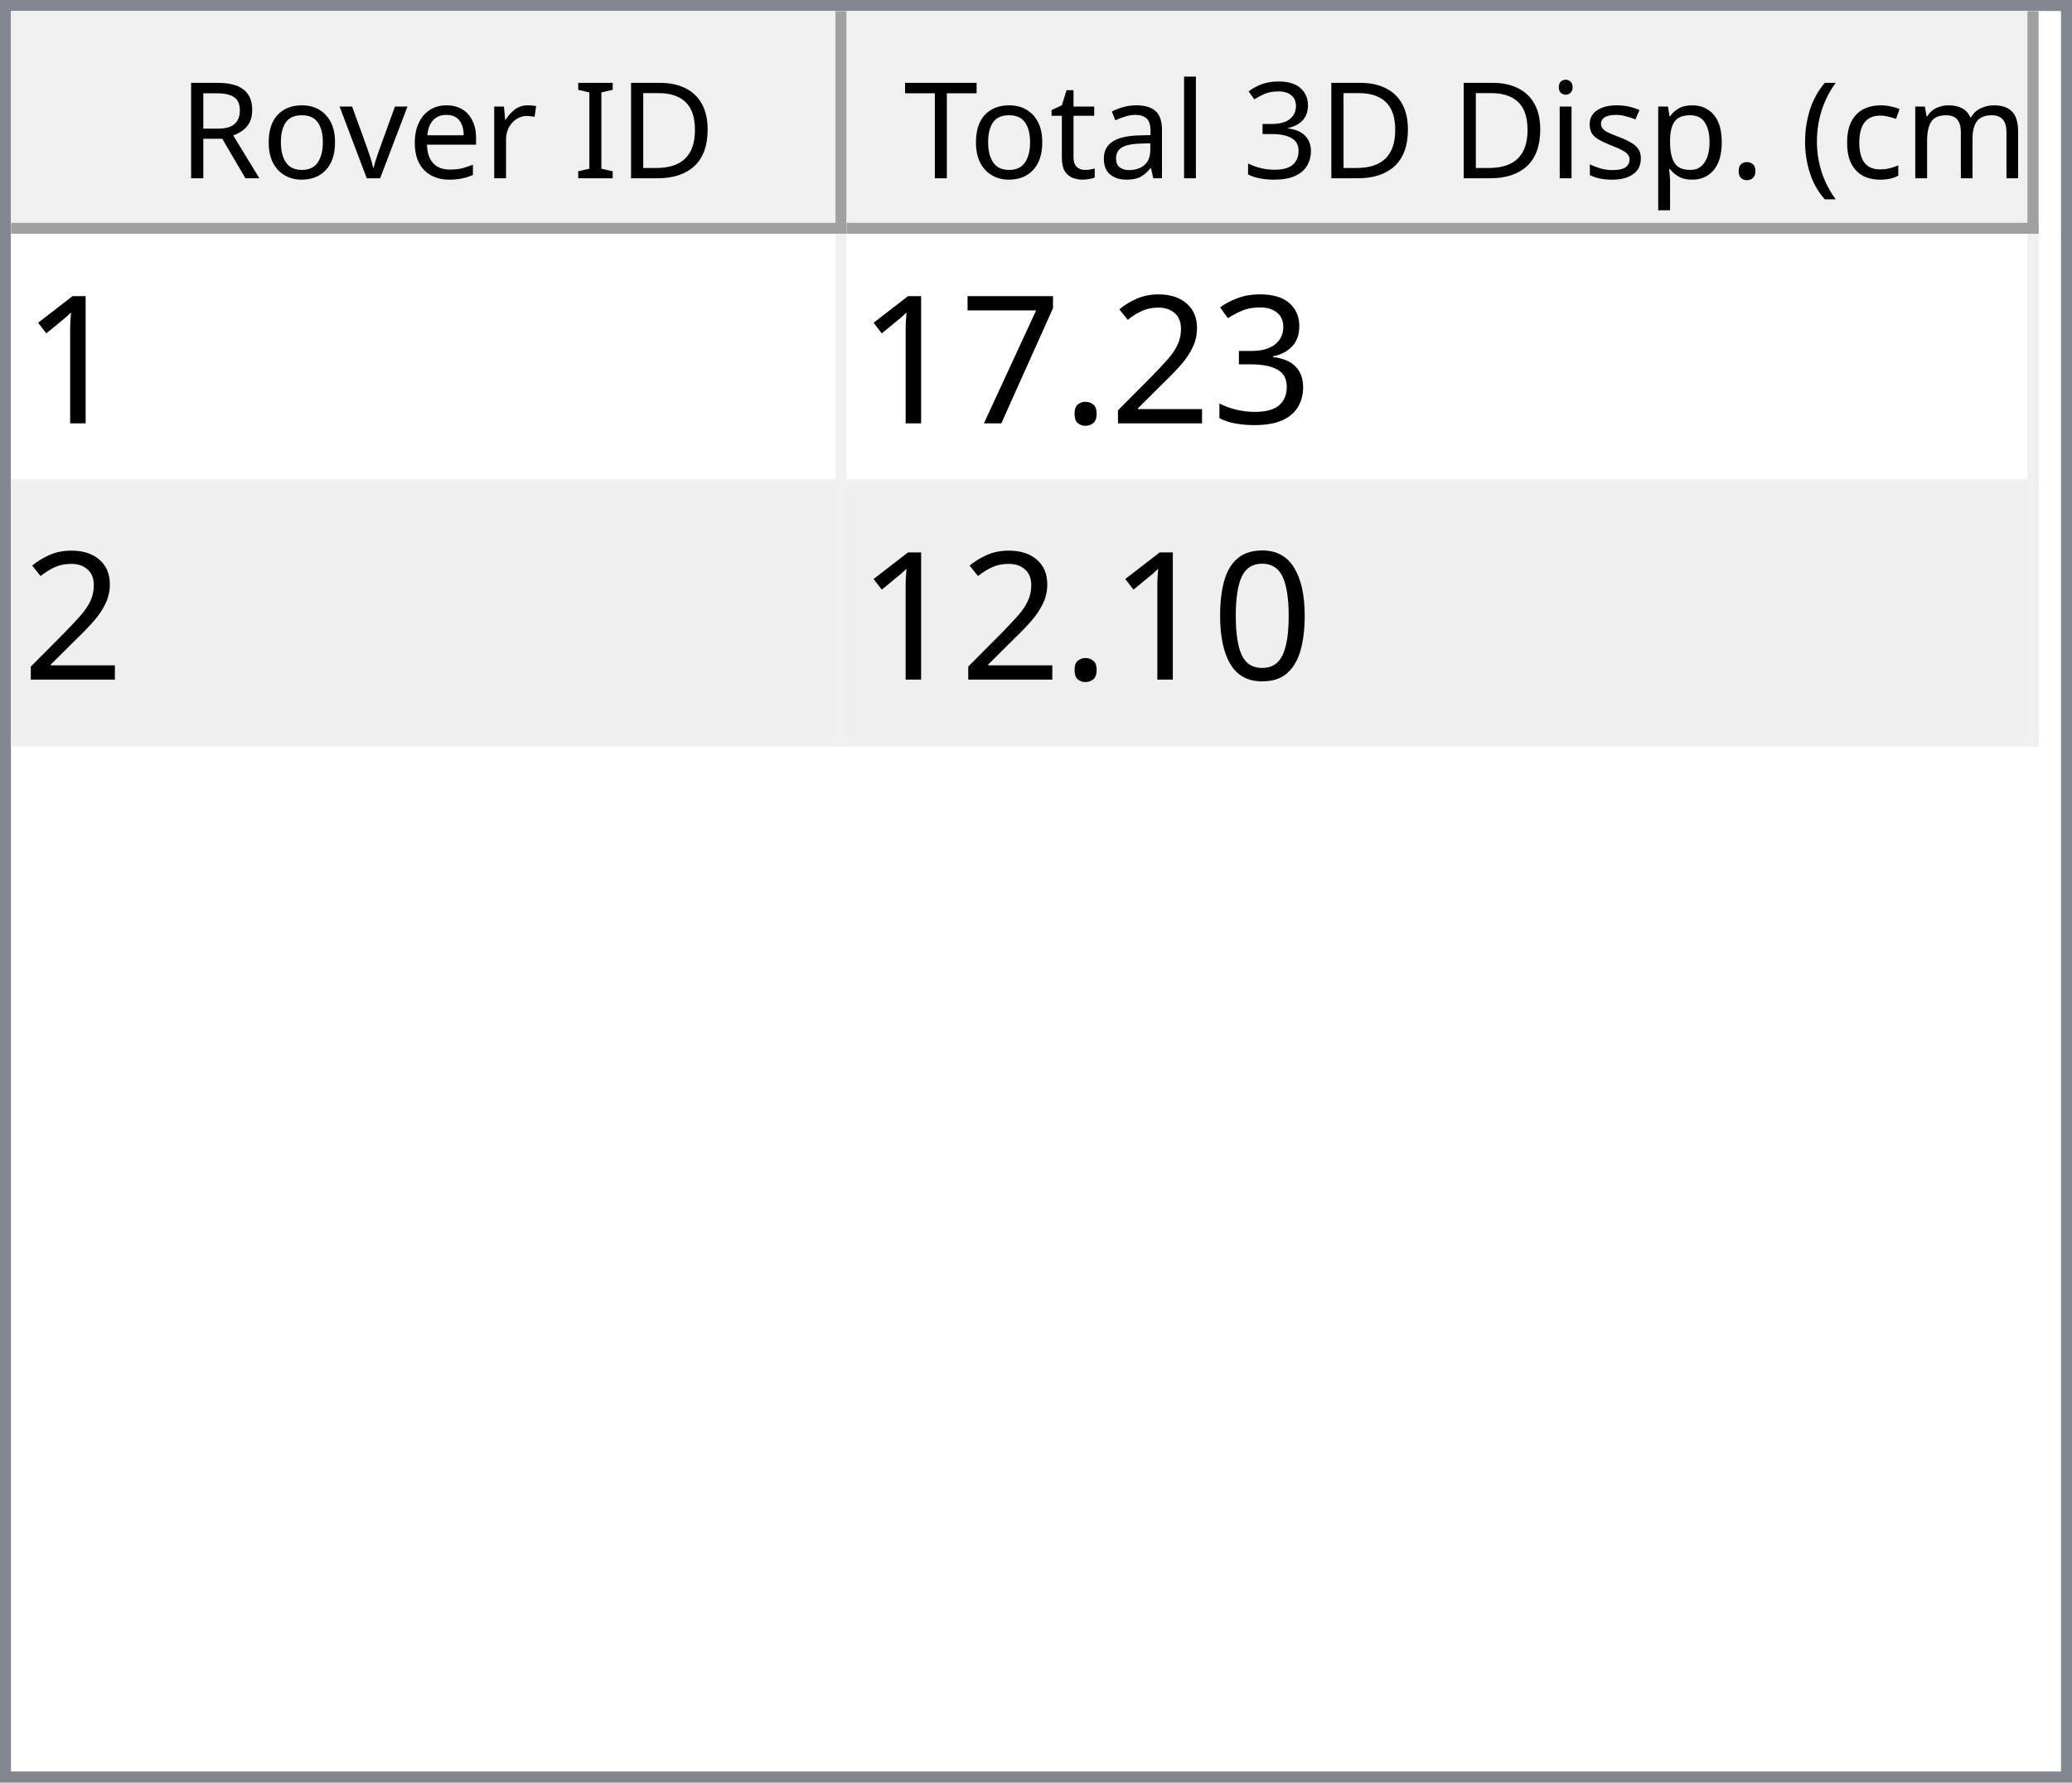
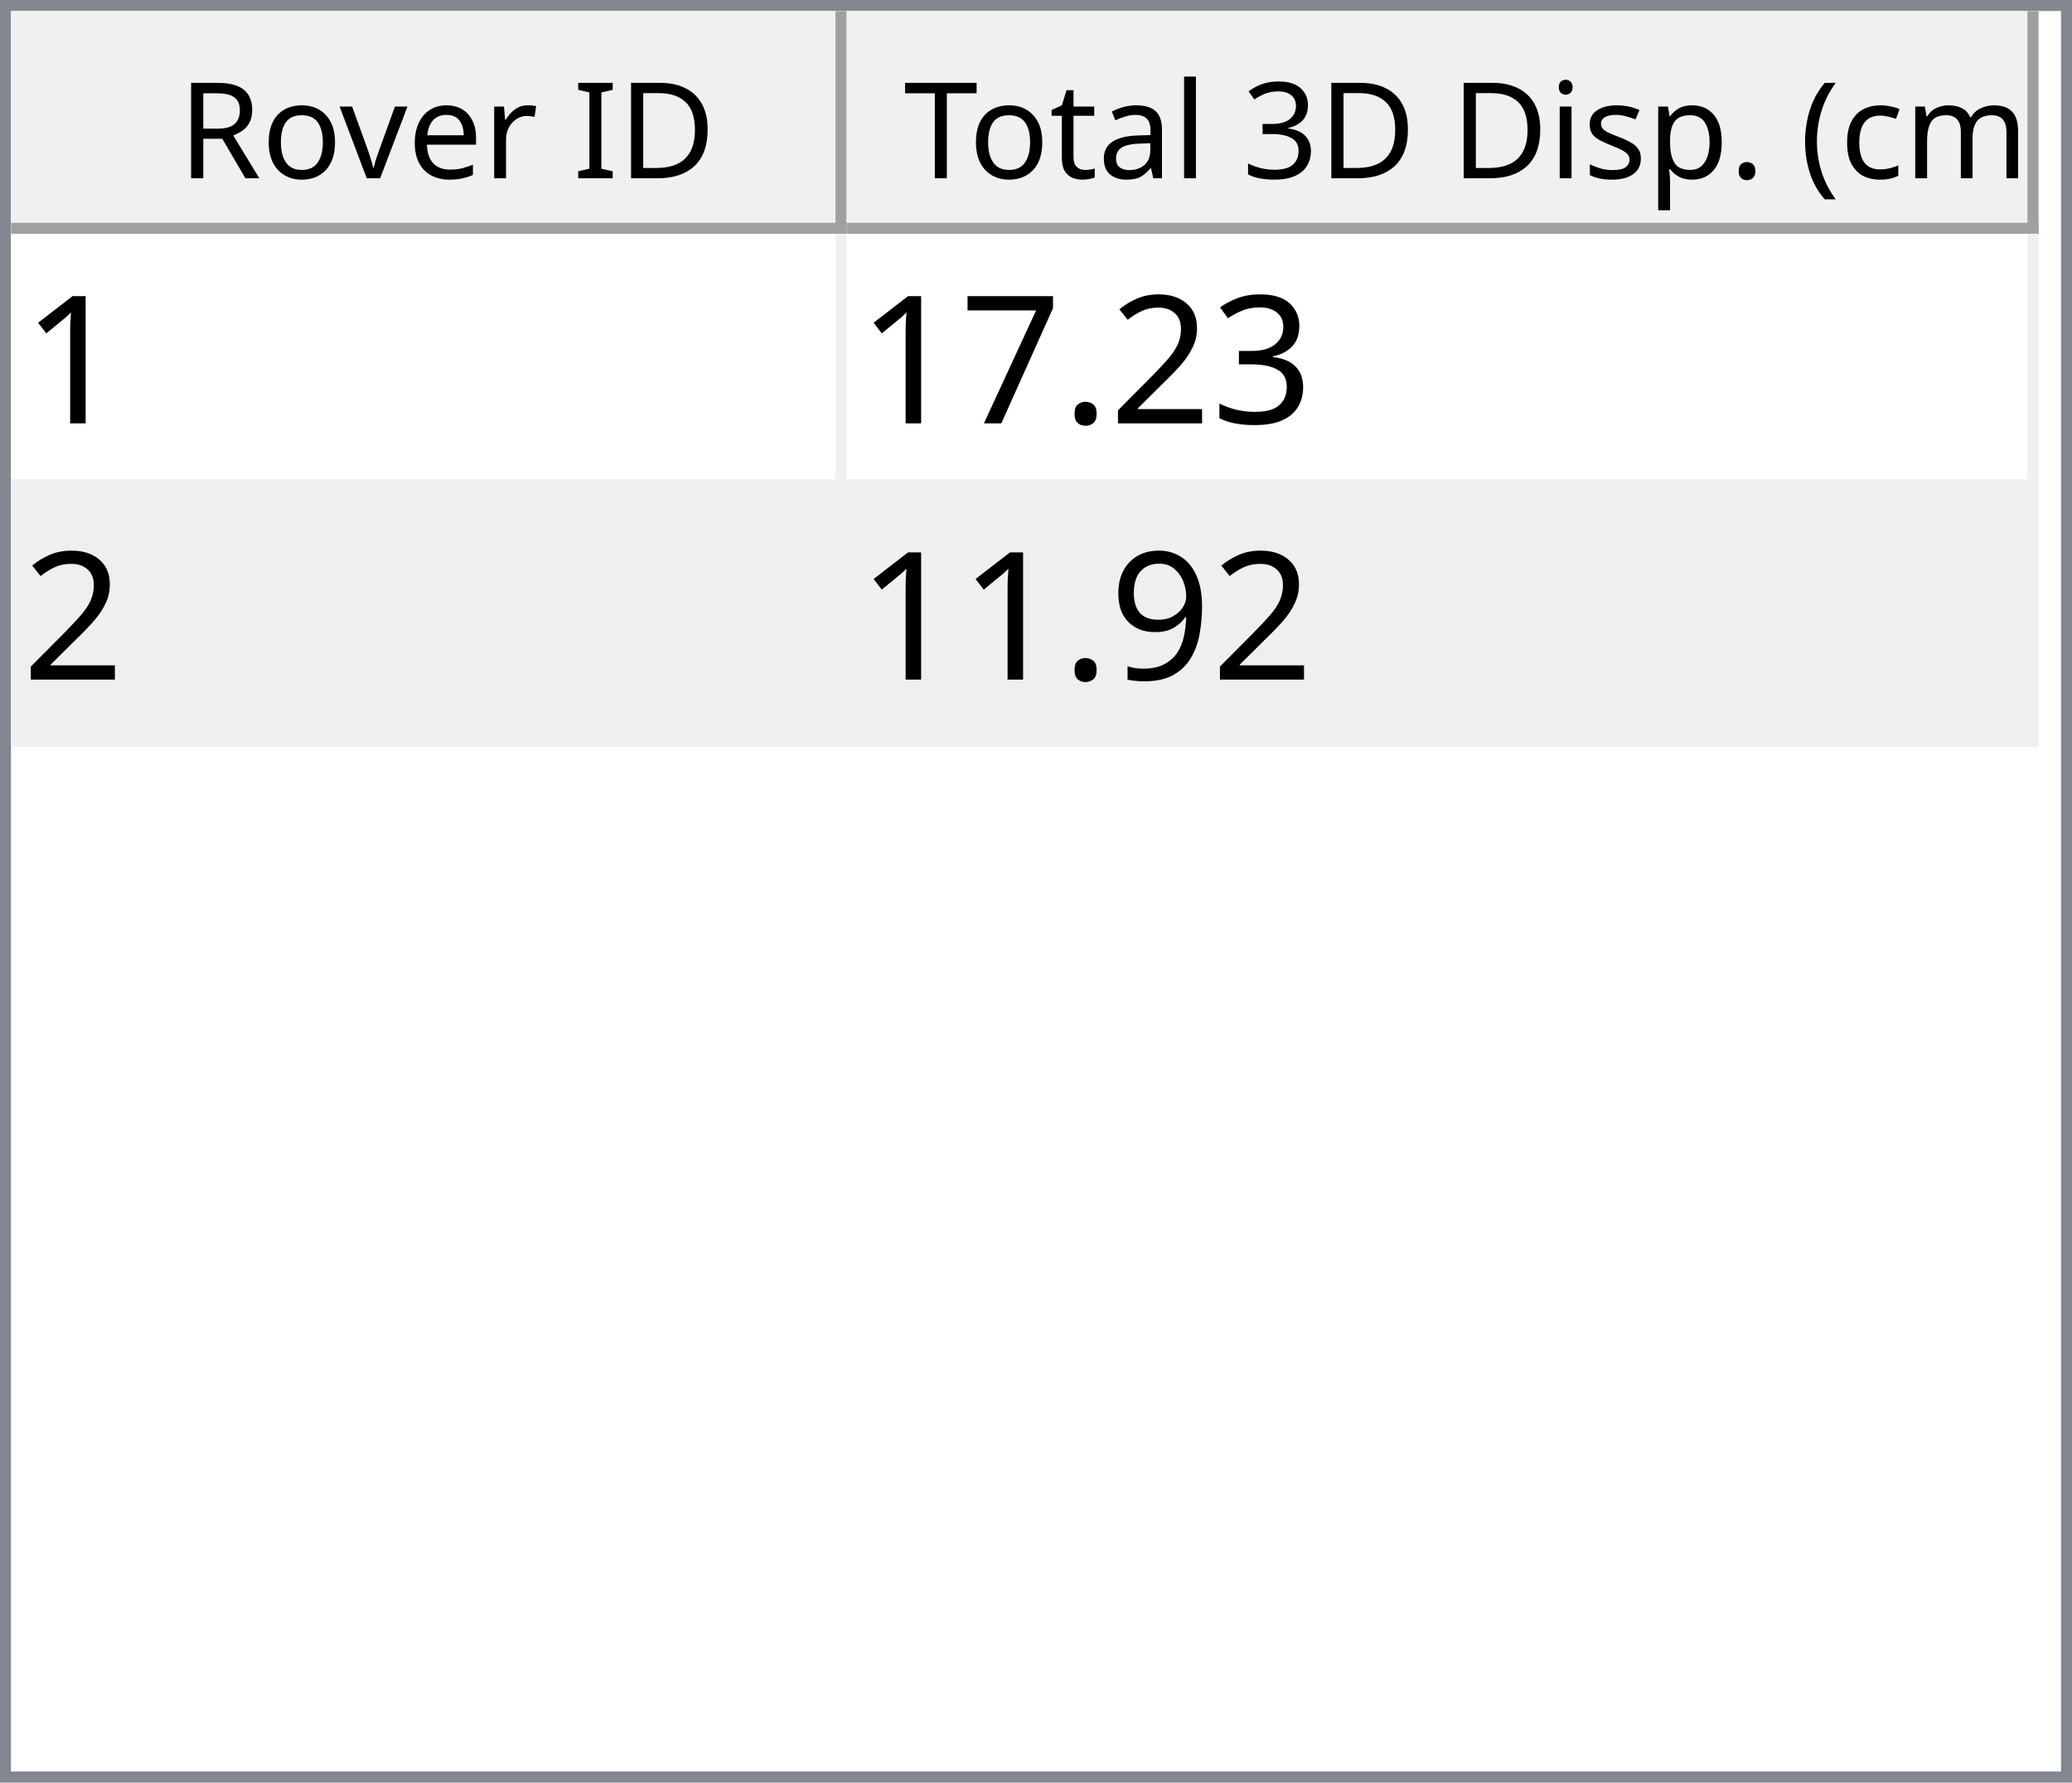
<svg xmlns="http://www.w3.org/2000/svg" style="fill-opacity:1; color-rendering:auto; color-interpolation:auto; text-rendering:auto; stroke:black; stroke-linecap:square; stroke-miterlimit:10; shape-rendering:auto; stroke-opacity:1; fill:black; stroke-dasharray:none; font-weight:normal; stroke-width:1; font-family:'Dialog'; font-style:normal; stroke-linejoin:miter; font-size:12px; stroke-dashoffset:0; image-rendering:auto;" width="186" height="160">
  <defs id="genericDefs" />
  <g>
    <defs id="defs1">
      <clipPath clipPathUnits="userSpaceOnUse" id="clipPath1">
        <path d="M0 0 L186 0 L186 160 L0 160 L0 0 Z" />
      </clipPath>
      <clipPath clipPathUnits="userSpaceOnUse" id="clipPath2">
        <path d="M0 0 L0 160 L186 160 L186 0 Z" />
      </clipPath>
      <clipPath clipPathUnits="userSpaceOnUse" id="clipPath3">
        <path d="M0 0 L0 20 L184 20 L184 0 Z" />
      </clipPath>
      <clipPath clipPathUnits="userSpaceOnUse" id="clipPath4">
        <path d="M0 0 L0 20 L75 20 L75 0 Z" />
      </clipPath>
      <clipPath clipPathUnits="userSpaceOnUse" id="clipPath5">
        <path d="M1 1 L1 19 L74 19 L74 1 Z" />
      </clipPath>
      <clipPath clipPathUnits="userSpaceOnUse" id="clipPath6">
        <path d="M0 0 L0 18 L73 18 L73 0 Z" />
      </clipPath>
      <clipPath clipPathUnits="userSpaceOnUse" id="clipPath7">
        <path d="M-0.5 -0.5 L-0.5 19.5 L74.5 19.5 L74.5 -0.5 Z" />
      </clipPath>
      <clipPath clipPathUnits="userSpaceOnUse" id="clipPath8">
        <path d="M0 0 L0 20 L107 20 L107 0 Z" />
      </clipPath>
      <clipPath clipPathUnits="userSpaceOnUse" id="clipPath9">
        <path d="M1 1 L1 19 L106 19 L106 1 Z" />
      </clipPath>
      <clipPath clipPathUnits="userSpaceOnUse" id="clipPath10">
        <path d="M0 0 L0 18 L105 18 L105 0 Z" />
      </clipPath>
      <clipPath clipPathUnits="userSpaceOnUse" id="clipPath11">
        <path d="M-0.5 -0.5 L-0.5 19.5 L106.5 19.5 L106.5 -0.5 Z" />
      </clipPath>
      <clipPath clipPathUnits="userSpaceOnUse" id="clipPath12">
        <path d="M0 0 L0 138 L184 138 L184 0 Z" />
      </clipPath>
      <clipPath clipPathUnits="userSpaceOnUse" id="clipPath13">
        <path d="M0 0 L0 46 L182 46 L182 0 Z" />
      </clipPath>
      <clipPath clipPathUnits="userSpaceOnUse" id="clipPath14">
        <path d="M-0.5 -0.5 L-0.5 45.5 L181.5 45.5 L181.5 -0.5 Z" />
      </clipPath>
      <clipPath clipPathUnits="userSpaceOnUse" id="clipPath15">
        <path d="M0 0 L0 22 L74 22 L74 0 Z" />
      </clipPath>
      <clipPath clipPathUnits="userSpaceOnUse" id="clipPath16">
        <path d="M0 0 L0 22 L106 22 L106 0 Z" />
      </clipPath>
      <font horiz-adv-x="64.551" id="font1">
        <font-face ascent="107.91" descent="25.098" units-per-em="100" style="font-style:normal; font-family:Segoe UI; font-weight:normal;" />
        <missing-glyph horiz-adv-x="64.551" d="M8.109 0 L8.109 68.266 L56.453 68.266 L56.453 0 L8.109 0 ZM15.328 7.234 L49.219 7.234 L49.219 61.031 L15.328 61.031 L15.328 7.234 Z" />
        <glyph unicode="D" horiz-adv-x="70.117" d="M9.188 0 L9.188 70.016 L28.516 70.016 Q65.531 70.016 65.531 35.891 Q65.531 19.672 55.25 9.836 Q44.969 0 27.734 0 L9.188 0 ZM17.391 62.594 L17.391 7.422 L27.828 7.422 Q41.609 7.422 49.273 14.797 Q56.938 22.172 56.938 35.688 Q56.938 62.594 28.328 62.594 L17.391 62.594 Z" />
        <glyph unicode="I" horiz-adv-x="26.611" d="M17.391 0 L9.188 0 L9.188 70.016 L17.391 70.016 L17.391 0 Z" />
        <glyph unicode=" " horiz-adv-x="27.393" d="" />
        <glyph unicode="r" horiz-adv-x="34.766" d="M34.188 41.891 Q32.078 43.5 28.125 43.5 Q23 43.5 19.555 38.672 Q16.109 33.844 16.109 25.484 L16.109 0 L8.109 0 L8.109 50 L16.109 50 L16.109 39.703 L16.312 39.703 Q18.016 44.969 21.531 47.922 Q25.047 50.875 29.391 50.875 Q32.516 50.875 34.188 50.203 L34.188 41.891 Z" />
        <glyph unicode="e" horiz-adv-x="52.295" d="M48.297 23 L12.984 23 Q13.188 14.656 17.484 10.109 Q21.781 5.562 29.297 5.562 Q37.75 5.562 44.828 11.141 L44.828 3.609 Q38.234 -1.172 27.391 -1.172 Q16.797 -1.172 10.742 5.641 Q4.688 12.453 4.688 24.812 Q4.688 36.469 11.305 43.82 Q17.922 51.172 27.734 51.172 Q37.547 51.172 42.922 44.828 Q48.297 38.484 48.297 27.203 L48.297 23 ZM40.094 29.781 Q40.047 36.719 36.75 40.578 Q33.453 44.438 27.594 44.438 Q21.922 44.438 17.969 40.383 Q14.016 36.328 13.094 29.781 L40.094 29.781 Z" />
        <glyph unicode="v" horiz-adv-x="47.9" d="M47.406 50 L27.484 0 L19.625 0 L0.688 50 L9.469 50 L22.172 13.672 Q23.578 9.672 23.922 6.688 L24.125 6.688 Q24.609 10.453 25.688 13.484 L38.969 50 L47.406 50 Z" />
        <glyph unicode="o" horiz-adv-x="58.594" d="M29 -1.172 Q17.922 -1.172 11.305 5.836 Q4.688 12.844 4.688 24.422 Q4.688 37.016 11.57 44.094 Q18.453 51.172 30.172 51.172 Q41.359 51.172 47.633 44.289 Q53.906 37.406 53.906 25.203 Q53.906 13.234 47.141 6.031 Q40.375 -1.172 29 -1.172 ZM29.594 44.438 Q21.875 44.438 17.383 39.188 Q12.891 33.938 12.891 24.703 Q12.891 15.828 17.43 10.695 Q21.969 5.562 29.594 5.562 Q37.359 5.562 41.531 10.594 Q45.703 15.625 45.703 24.906 Q45.703 34.281 41.531 39.359 Q37.359 44.438 29.594 44.438 Z" />
        <glyph unicode="R" horiz-adv-x="59.814" d="M59.375 0 L49.609 0 L37.891 19.625 Q36.281 22.359 34.766 24.289 Q33.25 26.219 31.664 27.438 Q30.078 28.656 28.25 29.219 Q26.422 29.781 24.125 29.781 L17.391 29.781 L17.391 0 L9.188 0 L9.188 70.016 L30.078 70.016 Q34.672 70.016 38.555 68.867 Q42.438 67.719 45.289 65.375 Q48.141 63.031 49.758 59.547 Q51.375 56.062 51.375 51.375 Q51.375 47.703 50.273 44.656 Q49.172 41.609 47.148 39.211 Q45.125 36.812 42.266 35.133 Q39.406 33.453 35.844 32.516 L35.844 32.328 Q37.594 31.547 38.891 30.547 Q40.188 29.547 41.359 28.18 Q42.531 26.812 43.68 25.078 Q44.828 23.344 46.234 21.047 L59.375 0 ZM17.391 62.594 L17.391 37.203 L28.516 37.203 Q31.594 37.203 34.203 38.133 Q36.812 39.062 38.719 40.797 Q40.625 42.531 41.703 45.047 Q42.781 47.562 42.781 50.688 Q42.781 56.297 39.141 59.445 Q35.5 62.594 28.609 62.594 L17.391 62.594 Z" />
        <glyph unicode=")" horiz-adv-x="30.176" d="M8.297 -15.922 L1.172 -15.922 Q16.406 2.344 16.406 26.812 Q16.406 51.469 1.078 70.016 L8.297 70.016 Q23.531 52.156 23.531 26.703 Q23.531 1.375 8.297 -15.922 Z" />
        <glyph unicode="m" horiz-adv-x="86.133" d="M79.109 0 L71.094 0 L71.094 28.719 Q71.094 37.016 68.531 40.727 Q65.969 44.438 59.906 44.438 Q54.781 44.438 51.195 39.75 Q47.609 35.062 47.609 28.516 L47.609 0 L39.594 0 L39.594 29.688 Q39.594 44.438 28.219 44.438 Q22.953 44.438 19.531 40.016 Q16.109 35.594 16.109 28.516 L16.109 0 L8.109 0 L8.109 50 L16.109 50 L16.109 42.094 L16.312 42.094 Q21.625 51.172 31.844 51.172 Q36.969 51.172 40.773 48.312 Q44.578 45.453 46 40.828 Q51.562 51.172 62.594 51.172 Q79.109 51.172 79.109 30.812 L79.109 0 Z" />
        <glyph unicode="c" horiz-adv-x="46.191" d="M42.188 2.297 Q36.422 -1.172 28.516 -1.172 Q17.828 -1.172 11.258 5.789 Q4.688 12.75 4.688 23.828 Q4.688 36.188 11.766 43.68 Q18.844 51.172 30.672 51.172 Q37.25 51.172 42.281 48.734 L42.281 40.531 Q36.719 44.438 30.375 44.438 Q22.703 44.438 17.797 38.945 Q12.891 33.453 12.891 24.516 Q12.891 15.719 17.508 10.641 Q22.125 5.562 29.891 5.562 Q36.422 5.562 42.188 9.906 L42.188 2.297 Z" />
        <glyph unicode="(" horiz-adv-x="30.176" d="M29.109 -15.922 L21.969 -15.922 Q6.844 1.375 6.844 26.703 Q6.844 52.156 21.969 70.016 L29.203 70.016 Q13.875 51.469 13.875 26.812 Q13.875 2.344 29.109 -15.922 Z" />
        <glyph unicode="." horiz-adv-x="21.68" d="M10.891 -1.078 Q8.641 -1.078 7.055 0.539 Q5.469 2.156 5.469 4.391 Q5.469 6.641 7.055 8.273 Q8.641 9.906 10.891 9.906 Q13.188 9.906 14.797 8.273 Q16.406 6.641 16.406 4.391 Q16.406 2.156 14.797 0.539 Q13.188 -1.078 10.891 -1.078 Z" />
        <glyph unicode="p" horiz-adv-x="58.789" d="M16.312 7.234 L16.109 7.234 L16.109 -23 L8.109 -23 L8.109 50 L16.109 50 L16.109 41.219 L16.312 41.219 Q22.219 51.172 33.594 51.172 Q43.266 51.172 48.688 44.461 Q54.109 37.75 54.109 26.469 Q54.109 13.922 48 6.375 Q41.891 -1.172 31.297 -1.172 Q21.578 -1.172 16.312 7.234 ZM16.109 27.391 L16.109 20.406 Q16.109 14.203 20.141 9.883 Q24.172 5.562 30.375 5.562 Q37.641 5.562 41.773 11.133 Q45.906 16.703 45.906 26.609 Q45.906 34.969 42.047 39.703 Q38.188 44.438 31.594 44.438 Q24.609 44.438 20.359 39.578 Q16.109 34.719 16.109 27.391 Z" />
        <glyph unicode="s" horiz-adv-x="42.432" d="M5.078 1.812 L5.078 10.406 Q11.625 5.562 19.484 5.562 Q30.031 5.562 30.031 12.594 Q30.031 14.594 29.125 15.992 Q28.219 17.391 26.68 18.461 Q25.141 19.531 23.07 20.383 Q21 21.234 18.609 22.172 Q15.281 23.484 12.766 24.828 Q10.25 26.172 8.57 27.859 Q6.891 29.547 6.031 31.695 Q5.172 33.844 5.172 36.719 Q5.172 40.234 6.789 42.945 Q8.406 45.656 11.086 47.484 Q13.766 49.312 17.211 50.242 Q20.656 51.172 24.312 51.172 Q30.812 51.172 35.938 48.922 L35.938 40.828 Q30.422 44.438 23.25 44.438 Q21 44.438 19.195 43.922 Q17.391 43.406 16.094 42.477 Q14.797 41.547 14.086 40.258 Q13.375 38.969 13.375 37.406 Q13.375 35.453 14.086 34.133 Q14.797 32.812 16.164 31.789 Q17.531 30.766 19.484 29.938 Q21.438 29.109 23.922 28.125 Q27.25 26.859 29.883 25.516 Q32.516 24.172 34.375 22.484 Q36.234 20.797 37.234 18.602 Q38.234 16.406 38.234 13.375 Q38.234 9.672 36.602 6.938 Q34.969 4.203 32.234 2.398 Q29.5 0.594 25.93 -0.289 Q22.359 -1.172 18.453 -1.172 Q10.75 -1.172 5.078 1.812 Z" />
        <glyph unicode="i" horiz-adv-x="24.219" d="M12.203 62.703 Q10.062 62.703 8.547 64.164 Q7.031 65.625 7.031 67.875 Q7.031 70.125 8.547 71.609 Q10.062 73.094 12.203 73.094 Q14.406 73.094 15.945 71.609 Q17.484 70.125 17.484 67.875 Q17.484 65.719 15.945 64.211 Q14.406 62.703 12.203 62.703 ZM16.109 0 L8.109 0 L8.109 50 L16.109 50 L16.109 0 Z" />
        <glyph unicode="3" horiz-adv-x="53.906" d="M46.531 19.828 Q46.531 15.094 44.75 11.211 Q42.969 7.328 39.719 4.57 Q36.469 1.812 31.93 0.297 Q27.391 -1.219 21.922 -1.219 Q11.922 -1.219 6 2.594 L6 11.188 Q13.094 5.609 22.219 5.609 Q25.875 5.609 28.828 6.539 Q31.781 7.469 33.906 9.227 Q36.031 10.984 37.18 13.477 Q38.328 15.969 38.328 19.094 Q38.328 32.812 18.797 32.812 L12.984 32.812 L12.984 39.594 L18.5 39.594 Q35.797 39.594 35.797 52.484 Q35.797 64.406 22.609 64.406 Q15.188 64.406 8.688 59.422 L8.688 67.188 Q15.375 71.188 24.609 71.188 Q29 71.188 32.57 69.969 Q36.141 68.75 38.68 66.555 Q41.219 64.359 42.609 61.281 Q44 58.203 44 54.5 Q44 40.672 30.031 36.719 L30.031 36.531 Q33.594 36.141 36.625 34.797 Q39.656 33.453 41.852 31.305 Q44.047 29.156 45.289 26.25 Q46.531 23.344 46.531 19.828 Z" />
        <glyph unicode="l" horiz-adv-x="24.219" d="M16.109 0 L8.109 0 L8.109 74.031 L16.109 74.031 L16.109 0 Z" />
        <glyph unicode="a" horiz-adv-x="50.879" d="M43.891 0 L35.891 0 L35.891 7.812 L35.688 7.812 Q30.469 -1.172 20.312 -1.172 Q12.844 -1.172 8.617 2.781 Q4.391 6.734 4.391 13.281 Q4.391 27.297 20.906 29.594 L35.891 31.688 Q35.891 44.438 25.594 44.438 Q16.547 44.438 9.281 38.281 L9.281 46.484 Q16.656 51.172 26.266 51.172 Q43.891 51.172 43.891 32.516 L43.891 0 ZM35.891 25.297 L23.828 23.641 Q18.266 22.859 15.43 20.875 Q12.594 18.891 12.594 13.875 Q12.594 10.203 15.211 7.883 Q17.828 5.562 22.172 5.562 Q28.125 5.562 32.008 9.742 Q35.891 13.922 35.891 20.312 L35.891 25.297 Z" />
        <glyph unicode="t" horiz-adv-x="33.887" d="M31.297 0.484 Q28.469 -1.078 23.828 -1.078 Q10.688 -1.078 10.688 13.578 L10.688 43.172 L2.094 43.172 L2.094 50 L10.688 50 L10.688 62.203 L18.703 64.797 L18.703 50 L31.297 50 L31.297 43.172 L18.703 43.172 L18.703 14.984 Q18.703 9.969 20.414 7.82 Q22.125 5.672 26.078 5.672 Q29.109 5.672 31.297 7.328 L31.297 0.484 Z" />
        <glyph unicode="T" horiz-adv-x="52.393" d="M50.594 62.594 L30.375 62.594 L30.375 0 L22.172 0 L22.172 62.594 L2 62.594 L2 70.016 L50.594 70.016 L50.594 62.594 Z" />
      </font>
      <font horiz-adv-x="75.0" id="font2">
        <font-face ascent="100.537" descent="21.973" units-per-em="100" style="font-style:normal; font-family:sans-serif; font-weight:normal;" />
        <missing-glyph horiz-adv-x="75.0" d="M12.5 0 L12.5 62.5 L62.5 62.5 L62.5 0 L12.5 0 ZM14.062 1.562 L60.938 1.562 L60.938 60.938 L14.062 60.938 L14.062 1.562 Z" />
        <glyph unicode="1" horiz-adv-x="55.615" d="M37.25 0 L28.469 0 L28.469 56 Q25.297 52.984 20.141 49.953 Q14.984 46.922 10.891 45.406 L10.891 53.906 Q18.266 57.375 23.781 62.305 Q29.297 67.234 31.594 71.875 L37.25 71.875 L37.25 0 Z" />
        <glyph unicode="3" horiz-adv-x="55.615" d="M4.203 18.891 L12.984 20.062 Q14.5 12.594 18.141 9.297 Q21.781 6 27 6 Q33.203 6 37.477 10.297 Q41.75 14.594 41.75 20.953 Q41.75 27 37.797 30.93 Q33.844 34.859 27.734 34.859 Q25.25 34.859 21.531 33.891 L22.516 41.609 Q23.391 41.5 23.922 41.5 Q29.547 41.5 34.039 44.43 Q38.531 47.359 38.531 53.469 Q38.531 58.297 35.258 61.477 Q31.984 64.656 26.812 64.656 Q21.688 64.656 18.266 61.43 Q14.844 58.203 13.875 51.766 L5.078 53.328 Q6.688 62.156 12.398 67.016 Q18.109 71.875 26.609 71.875 Q32.469 71.875 37.398 69.359 Q42.328 66.844 44.945 62.5 Q47.562 58.156 47.562 53.266 Q47.562 48.641 45.07 44.828 Q42.578 41.016 37.703 38.766 Q44.047 37.312 47.562 32.695 Q51.078 28.078 51.078 21.141 Q51.078 11.766 44.242 5.25 Q37.406 -1.266 26.953 -1.266 Q17.531 -1.266 11.305 4.352 Q5.078 9.969 4.203 18.891 Z" />
        <glyph unicode="2" horiz-adv-x="55.615" d="M50.344 8.453 L50.344 0 L3.031 0 Q2.938 3.172 4.047 6.109 Q5.859 10.938 9.836 15.625 Q13.812 20.312 21.344 26.469 Q33.016 36.031 37.117 41.625 Q41.219 47.219 41.219 52.203 Q41.219 57.422 37.477 61.008 Q33.734 64.594 27.734 64.594 Q21.391 64.594 17.578 60.789 Q13.766 56.984 13.719 50.25 L4.688 51.172 Q5.609 61.281 11.664 66.578 Q17.719 71.875 27.938 71.875 Q38.234 71.875 44.242 66.164 Q50.25 60.453 50.25 52 Q50.25 47.703 48.492 43.555 Q46.734 39.406 42.656 34.812 Q38.578 30.219 29.109 22.219 Q21.188 15.578 18.945 13.211 Q16.703 10.844 15.234 8.453 L50.344 8.453 Z" />
        <glyph unicode="." horiz-adv-x="27.783" d="M9.078 0 L9.078 10.016 L19.094 10.016 L19.094 0 L9.078 0 Z" />
        <glyph unicode="7" horiz-adv-x="55.615" d="M4.734 62.203 L4.734 70.656 L51.078 70.656 L51.078 63.812 Q44.234 56.547 37.523 44.484 Q30.812 32.422 27.156 19.672 Q24.516 10.688 23.781 0 L14.75 0 Q14.891 8.453 18.062 20.414 Q21.234 32.375 27.172 43.484 Q33.109 54.594 39.797 62.203 L4.734 62.203 Z" />
-         <glyph unicode="0" horiz-adv-x="55.615" d="M4.156 35.297 Q4.156 48 6.766 55.742 Q9.375 63.484 14.523 67.68 Q19.672 71.875 27.484 71.875 Q33.25 71.875 37.594 69.555 Q41.938 67.234 44.773 62.867 Q47.609 58.5 49.219 52.227 Q50.828 45.953 50.828 35.297 Q50.828 22.703 48.242 14.969 Q45.656 7.234 40.508 3.008 Q35.359 -1.219 27.484 -1.219 Q17.141 -1.219 11.234 6.203 Q4.156 15.141 4.156 35.297 ZM13.188 35.297 Q13.188 17.672 17.312 11.836 Q21.438 6 27.484 6 Q33.547 6 37.672 11.859 Q41.797 17.719 41.797 35.297 Q41.797 52.984 37.672 58.789 Q33.547 64.594 27.391 64.594 Q21.344 64.594 17.719 59.469 Q13.188 52.938 13.188 35.297 Z" />
+         <glyph unicode="9" horiz-adv-x="55.615" d="M5.469 16.547 L13.922 17.328 Q14.984 11.375 18.016 8.688 Q21.047 6 25.781 6 Q29.828 6 32.883 7.859 Q35.938 9.719 37.891 12.82 Q39.844 15.922 41.164 21.195 Q42.484 26.469 42.484 31.938 Q42.484 32.516 42.438 33.688 Q39.797 29.5 35.234 26.883 Q30.672 24.266 25.344 24.266 Q16.453 24.266 10.305 30.711 Q4.156 37.156 4.156 47.703 Q4.156 58.594 10.578 65.234 Q17 71.875 26.656 71.875 Q33.641 71.875 39.43 68.117 Q45.219 64.359 48.219 57.398 Q51.219 50.438 51.219 37.25 Q51.219 23.531 48.242 15.406 Q45.266 7.281 39.383 3.031 Q33.5 -1.219 25.594 -1.219 Q17.188 -1.219 11.867 3.445 Q6.547 8.109 5.469 16.547 ZM41.453 48.141 Q41.453 55.719 37.43 60.156 Q33.406 64.594 27.734 64.594 Q21.875 64.594 17.531 59.812 Q13.188 55.031 13.188 47.406 Q13.188 40.578 17.312 36.305 Q21.438 32.031 27.484 32.031 Q33.594 32.031 37.523 36.305 Q41.453 40.578 41.453 48.141 Z" />
      </font>
    </defs>
    <g style="fill:white; stroke:white;">
      <rect x="0" y="0" width="186" style="clip-path:url(#clipPath1); stroke:none;" height="160" />
    </g>
    <g style="fill:white; text-rendering:optimizeSpeed; color-rendering:optimizeSpeed; image-rendering:optimizeSpeed; shape-rendering:crispEdges; stroke:white; color-interpolation:sRGB;">
      <rect x="0" width="186" height="160" y="0" style="stroke:none;" />
      <path style="stroke:none;" d="M0 160 L186 160 L186 0 L0 0 Z" />
    </g>
    <g style="fill:rgb(240,240,240); font-family:'Segoe UI'; stroke:rgb(240,240,240);">
      <rect x="0" y="0" width="186" style="clip-path:url(#clipPath2); stroke:none;" height="160" />
    </g>
    <g style="fill:rgb(130,135,144); font-family:'Segoe UI'; stroke:rgb(130,135,144);">
      <path d="M0 0 L186 0 L186 160 L0 160 L0 0 ZM1 1 L185 1 L185 159 L1 159 L1 1 Z" style="fill-rule:evenodd; clip-path:url(#clipPath2); stroke:none;" />
    </g>
    <g style="fill:white; font-family:'Segoe UI'; stroke:white;" transform="translate(1,1)">
      <rect x="0" y="0" width="184" style="clip-path:url(#clipPath3); stroke:none;" height="20" />
    </g>
    <g style="fill:rgb(240,240,240); font-family:'Segoe UI'; stroke:rgb(240,240,240);" transform="translate(1,1)">
      <rect x="0" y="0" width="75" style="clip-path:url(#clipPath4); stroke:none;" height="20" />
    </g>
    <g style="font-family:'Segoe UI';" transform="translate(2,2)">
      <text x="14" xml:space="preserve" y="14" style="clip-path:url(#clipPath6); stroke:none;">Rover ID</text>
    </g>
    <g style="fill:rgb(160,160,160); font-family:'Segoe UI'; stroke:rgb(160,160,160); stroke-linejoin:bevel;" transform="translate(1.5,1.5)">
      <line x1="74" x2="74" y1="0" style="fill:none; clip-path:url(#clipPath7);" y2="19" />
    </g>
    <g style="fill:rgb(160,160,160); font-family:'Segoe UI'; stroke:rgb(160,160,160); stroke-linejoin:bevel;" transform="matrix(1,0,0,1,1,1) translate(0.5,0.5)">
      <line x1="0" x2="74" y1="19" style="fill:none; clip-path:url(#clipPath7);" y2="19" />
    </g>
    <g style="fill:rgb(240,240,240); font-family:'Segoe UI'; stroke:rgb(240,240,240);" transform="translate(76,1)">
      <rect x="0" y="0" width="107" style="clip-path:url(#clipPath8); stroke:none;" height="20" />
    </g>
    <g style="font-family:'Segoe UI';" transform="translate(77,2)">
      <text x="1" xml:space="preserve" y="14" style="clip-path:url(#clipPath10); stroke:none;"> Total 3D Disp. (cm)</text>
    </g>
    <g style="fill:rgb(160,160,160); font-family:'Segoe UI'; stroke:rgb(160,160,160); stroke-linejoin:bevel;" transform="translate(76.5,1.5)">
      <line x1="106" x2="106" y1="0" style="fill:none; clip-path:url(#clipPath11);" y2="19" />
    </g>
    <g style="fill:rgb(160,160,160); font-family:'Segoe UI'; stroke:rgb(160,160,160); stroke-linejoin:bevel;" transform="matrix(1,0,0,1,76,1) translate(0.5,0.5)">
      <line x1="0" x2="106" y1="19" style="fill:none; clip-path:url(#clipPath11);" y2="19" />
    </g>
    <g style="fill:white; font-family:'Segoe UI'; stroke:white;" transform="translate(1,21)">
      <rect x="0" y="0" width="184" style="clip-path:url(#clipPath12); stroke:none;" height="138" />
    </g>
    <g style="fill:rgb(240,240,240); font-size:16px; font-family:sans-serif; stroke:rgb(240,240,240);" transform="translate(1,21)">
      <rect x="0" y="0" width="182" style="clip-path:url(#clipPath13); stroke:none;" height="46" />
      <line transform="translate(0.5,0.5)" x1="0" x2="181" y1="22" style="clip-path:url(#clipPath14); fill:none; stroke-linejoin:bevel;" y2="22" />
    </g>
    <g transform="matrix(1,0,0,1,1,21) translate(0.5,0.5)" style="fill:rgb(240,240,240); font-size:16px; font-family:sans-serif; stroke:rgb(240,240,240); stroke-linejoin:bevel;">
      <line x1="0" x2="181" y1="45" style="fill:none; clip-path:url(#clipPath14);" y2="45" />
    </g>
    <g transform="matrix(1,0,0,1,1,21) translate(0.5,0.5)" style="fill:rgb(240,240,240); font-size:16px; font-family:sans-serif; stroke:rgb(240,240,240); stroke-linejoin:bevel;">
      <line x1="74" x2="74" y1="0" style="fill:none; clip-path:url(#clipPath14);" y2="45" />
    </g>
    <g transform="matrix(1,0,0,1,1,21) translate(0.5,0.5)" style="fill:rgb(240,240,240); font-size:16px; font-family:sans-serif; stroke:rgb(240,240,240); stroke-linejoin:bevel;">
      <line x1="181" x2="181" y1="0" style="fill:none; clip-path:url(#clipPath14);" y2="45" />
    </g>
    <g style="fill:white; font-size:16px; font-family:sans-serif; stroke:white;" transform="matrix(1,0,0,1,1,21)">
      <rect x="0" y="0" width="74" style="clip-path:url(#clipPath15); stroke:none;" height="22" />
      <text x="1" y="17" style="fill:black; clip-path:url(#clipPath15); stroke:none;" xml:space="preserve">1</text>
    </g>
    <g style="fill:white; font-size:16px; font-family:sans-serif; stroke:white;" transform="matrix(1,0,0,1,1,21) translate(75,0)">
      <rect x="0" y="0" width="106" style="clip-path:url(#clipPath16); stroke:none;" height="22" />
      <text x="1" y="17" style="fill:black; clip-path:url(#clipPath16); stroke:none;" xml:space="preserve">17.23</text>
    </g>
    <g style="fill:rgb(239,239,239); font-size:16px; font-family:sans-serif; stroke:rgb(239,239,239);" transform="matrix(1,0,0,1,1,21) translate(0,23)">
      <rect x="0" y="0" width="74" style="clip-path:url(#clipPath15); stroke:none;" height="22" />
      <text x="1" y="17" style="fill:black; clip-path:url(#clipPath15); stroke:none;" xml:space="preserve">2</text>
    </g>
    <g style="fill:rgb(239,239,239); font-size:16px; font-family:sans-serif; stroke:rgb(239,239,239);" transform="matrix(1,0,0,1,1,21) translate(75,23)">
      <rect x="0" y="0" width="106" style="clip-path:url(#clipPath16); stroke:none;" height="22" />
-       <text x="1" y="17" style="fill:black; clip-path:url(#clipPath16); stroke:none;" xml:space="preserve">12.10</text>
+       <text x="1" y="17" style="fill:black; clip-path:url(#clipPath16); stroke:none;" xml:space="preserve">11.92</text>
    </g>
  </g>
</svg>
